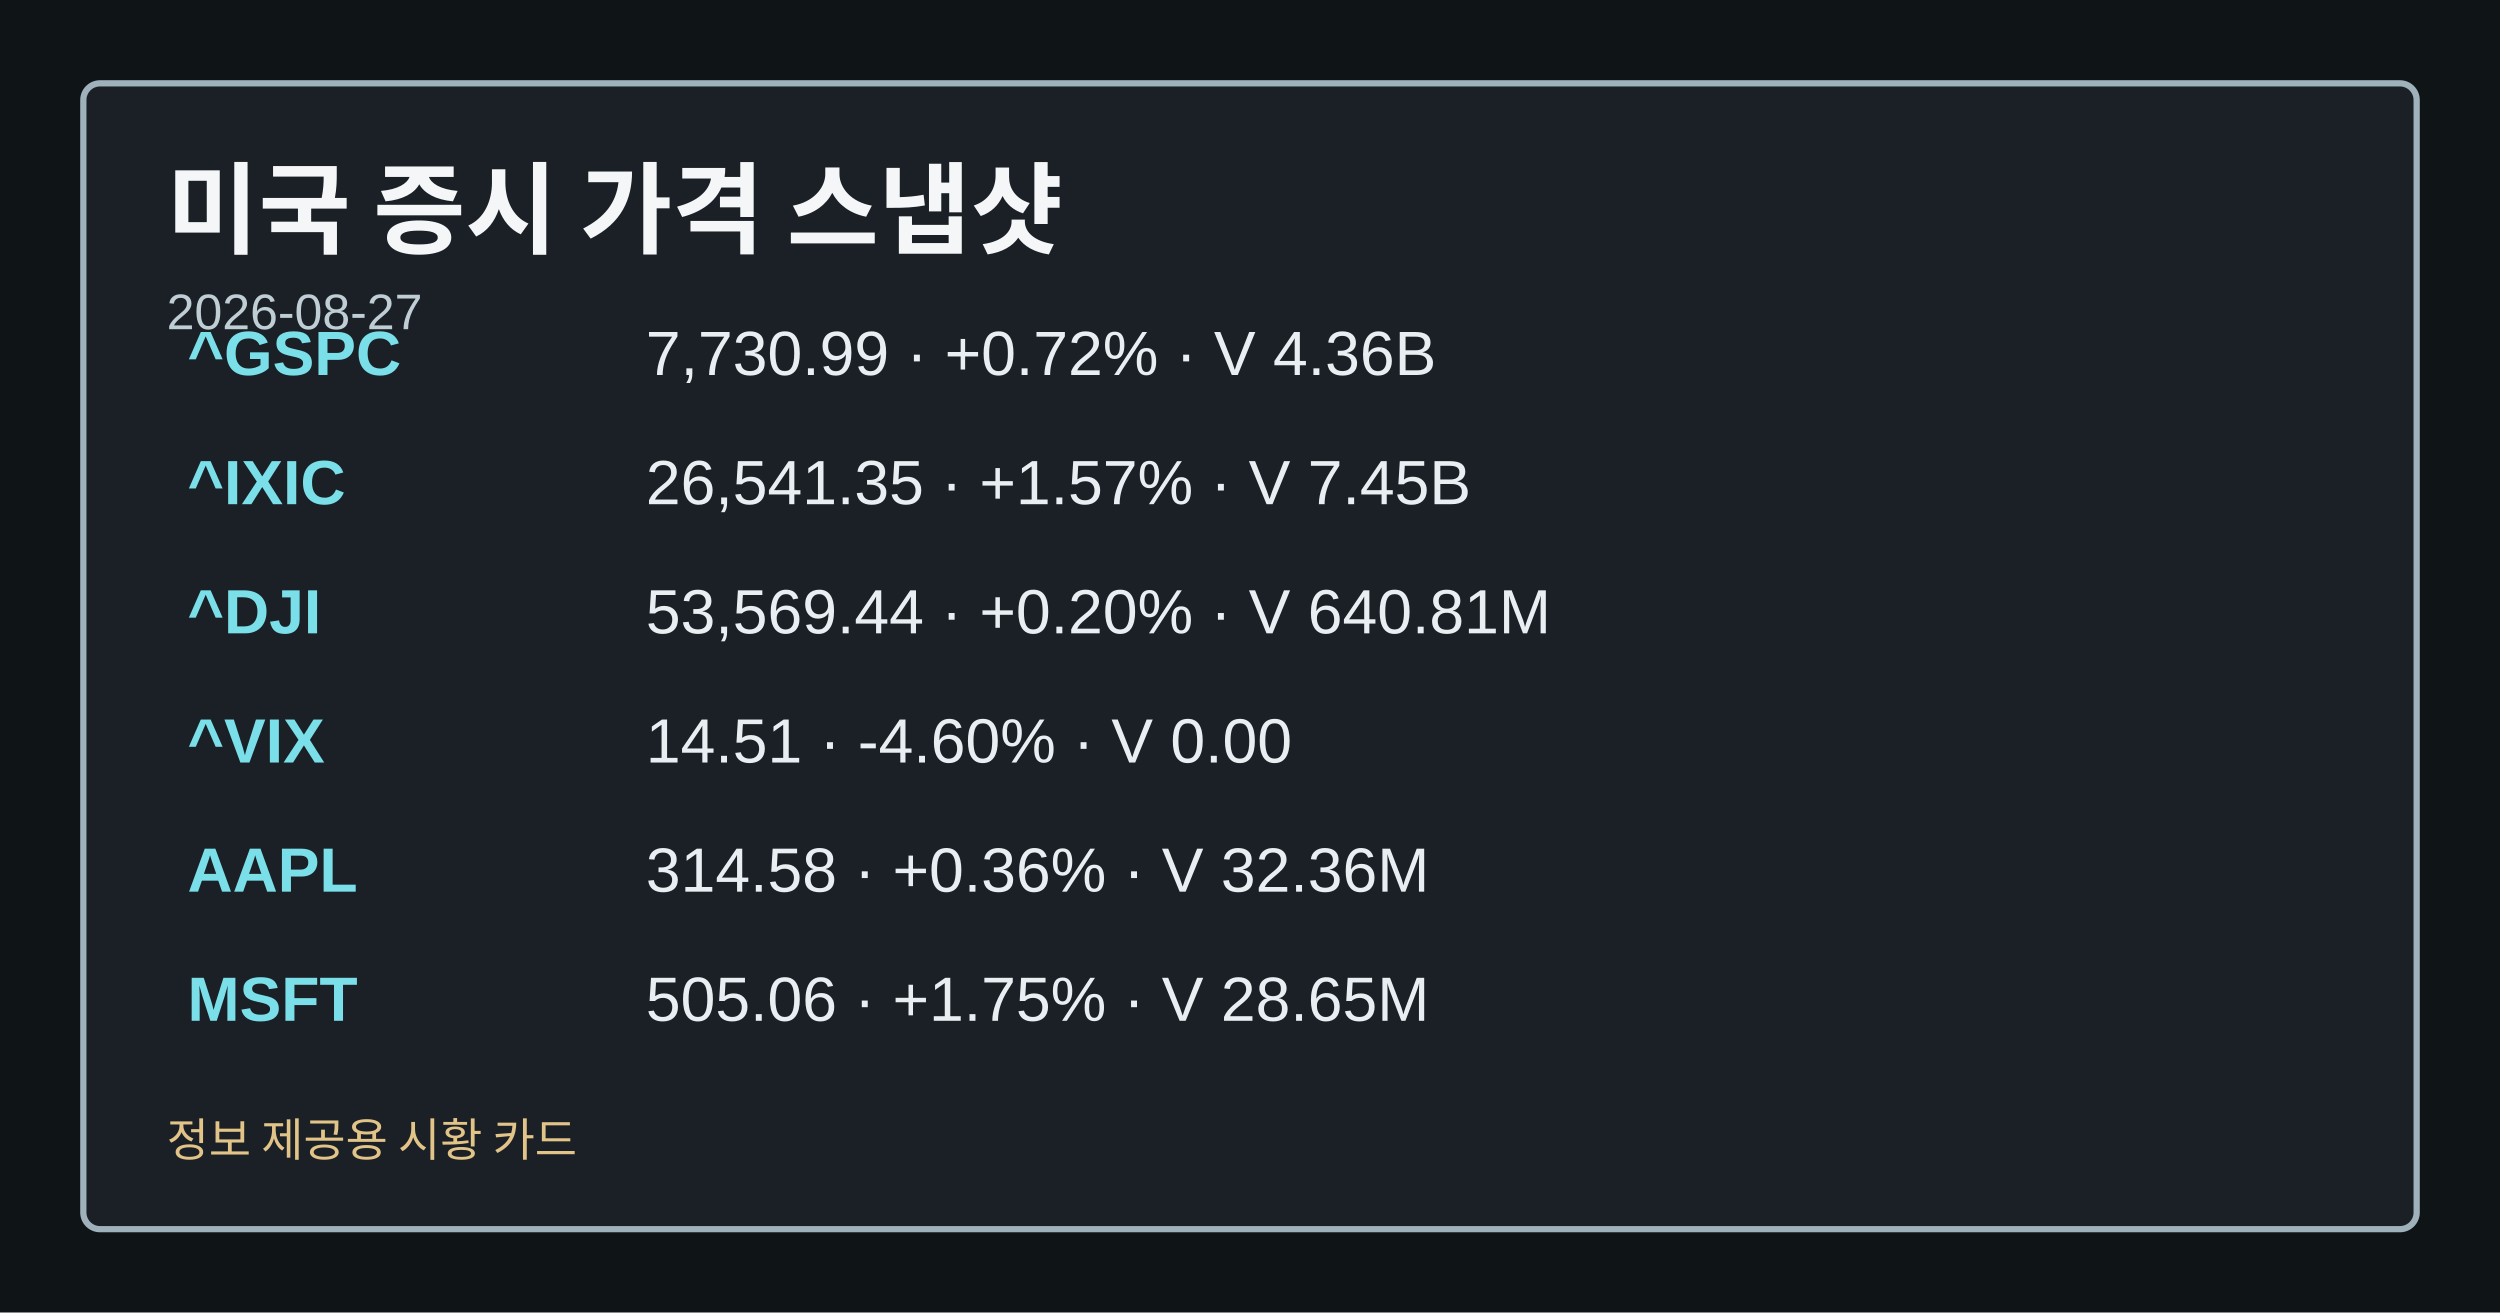
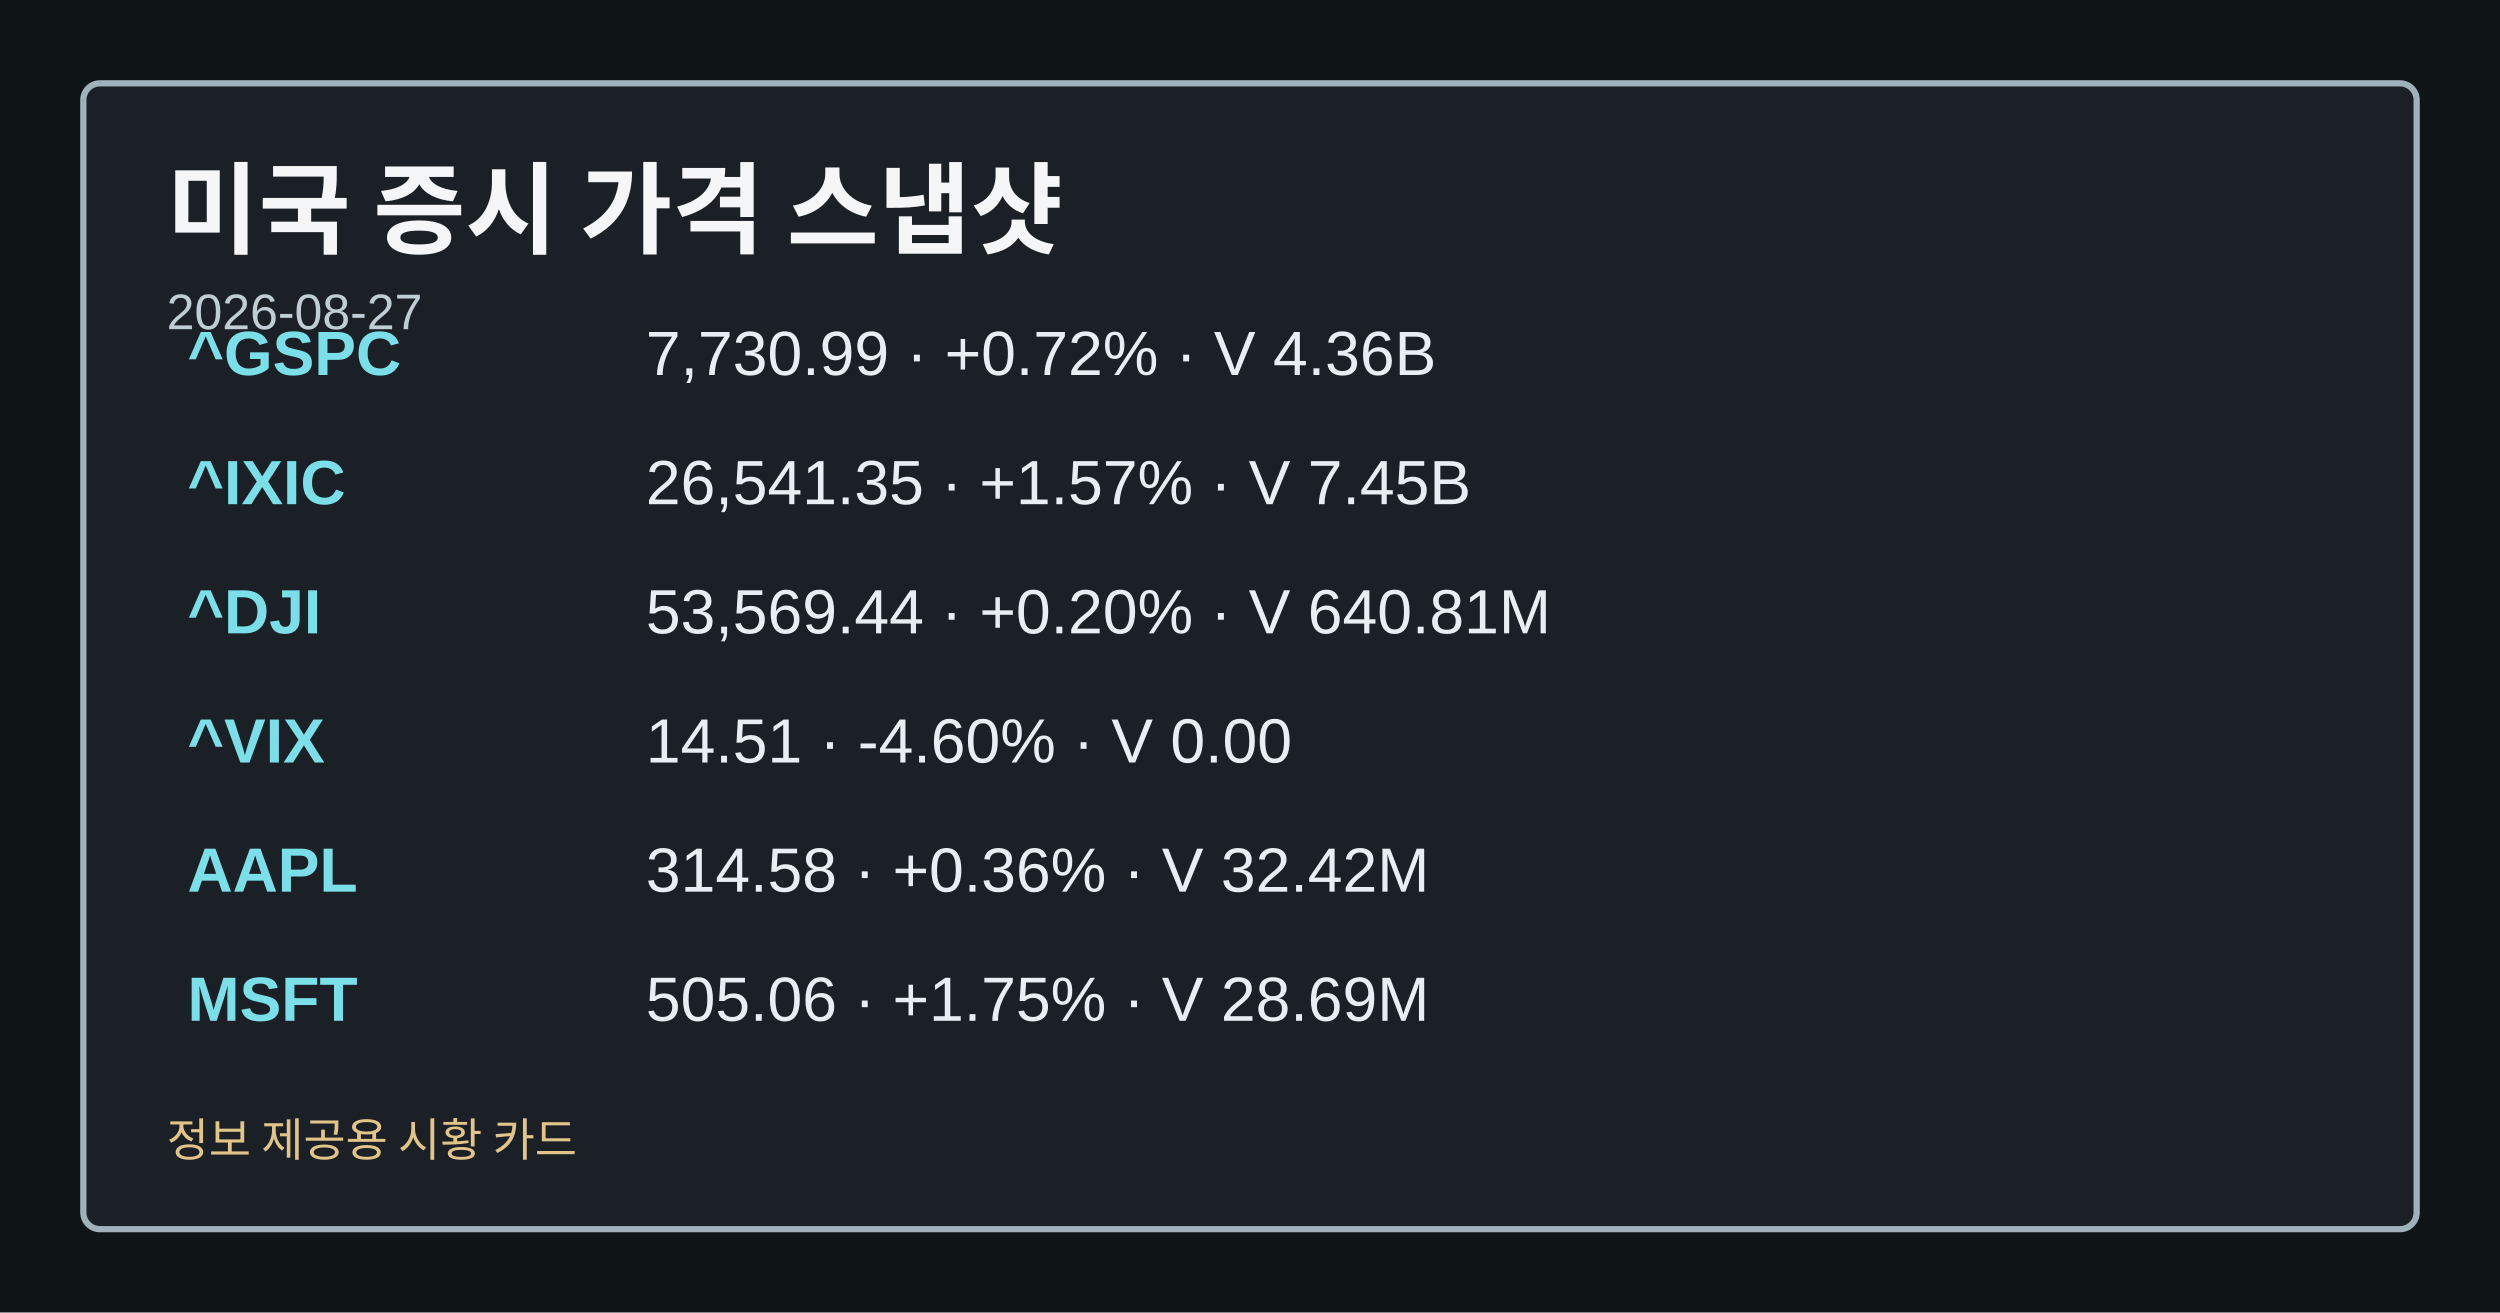
<svg xmlns="http://www.w3.org/2000/svg" width="1200" height="630" viewBox="0 0 1200 630" role="img" aria-label="미국 증시 가격 스냅샷">
  <style>.card-bg{fill:#0f1417;}.card-frame{fill:#1a2026;stroke:#9fb1ba;}.card-title{fill:#f4f6f8;}.card-subtitle{fill:#bfcdd4;}.card-label{fill:#a8c0c8;}.card-emphasis{fill:#7adfe8;}.card-text{fill:#e8eef1;}.card-disclaimer{fill:#e2c489;}</style>
  <rect class="card-bg" width="1200" height="630" />
  <rect class="card-frame" x="40" y="40" width="1120" height="550" rx="8" stroke-width="3" />
  <text class="card-title" x="80" y="118" font-family="&quot;Noto Sans KR&quot;, Arial, sans-serif" font-size="48" font-weight="700">미국 증시 가격 스냅샷</text>
  <text class="card-subtitle" x="80" y="158" font-family="&quot;Noto Sans KR&quot;, Arial, sans-serif" font-size="24">2026-08-27</text>
  <text class="card-emphasis" x="90" y="180" font-family="&quot;Noto Sans KR&quot;, Arial, sans-serif" font-size="30" font-weight="700">^GSPC</text>
  <text class="card-text" x="310" y="180" font-family="&quot;Noto Sans KR&quot;, Arial, sans-serif" font-size="30">7,730.99 · +0.72% · V 4.36B</text>
  <text class="card-emphasis" x="90" y="242" font-family="&quot;Noto Sans KR&quot;, Arial, sans-serif" font-size="30" font-weight="700">^IXIC</text>
  <text class="card-text" x="310" y="242" font-family="&quot;Noto Sans KR&quot;, Arial, sans-serif" font-size="30">26,541.35 · +1.57% · V 7.45B</text>
  <text class="card-emphasis" x="90" y="304" font-family="&quot;Noto Sans KR&quot;, Arial, sans-serif" font-size="30" font-weight="700">^DJI</text>
  <text class="card-text" x="310" y="304" font-family="&quot;Noto Sans KR&quot;, Arial, sans-serif" font-size="30">53,569.44 · +0.20% · V 640.81M</text>
  <text class="card-emphasis" x="90" y="366" font-family="&quot;Noto Sans KR&quot;, Arial, sans-serif" font-size="30" font-weight="700">^VIX</text>
  <text class="card-text" x="310" y="366" font-family="&quot;Noto Sans KR&quot;, Arial, sans-serif" font-size="30">14.51 · -4.60% · V 0.00</text>
  <text class="card-emphasis" x="90" y="428" font-family="&quot;Noto Sans KR&quot;, Arial, sans-serif" font-size="30" font-weight="700">AAPL</text>
-   <text class="card-text" x="310" y="428" font-family="&quot;Noto Sans KR&quot;, Arial, sans-serif" font-size="30">314.58 · +0.36% · V 32.36M</text>
+   <text class="card-text" x="310" y="428" font-family="&quot;Noto Sans KR&quot;, Arial, sans-serif" font-size="30">314.58 · +0.36% · V 32.42M</text>
  <text class="card-emphasis" x="90" y="490" font-family="&quot;Noto Sans KR&quot;, Arial, sans-serif" font-size="30" font-weight="700">MSFT</text>
-   <text class="card-text" x="310" y="490" font-family="&quot;Noto Sans KR&quot;, Arial, sans-serif" font-size="30">505.06 · +1.75% · V 28.65M</text>
+   <text class="card-text" x="310" y="490" font-family="&quot;Noto Sans KR&quot;, Arial, sans-serif" font-size="30">505.06 · +1.75% · V 28.69M</text>
  <text class="card-disclaimer" x="80" y="555" font-family="&quot;Noto Sans KR&quot;, Arial, sans-serif" font-size="22">정보 제공용 시황 카드</text>
</svg>
